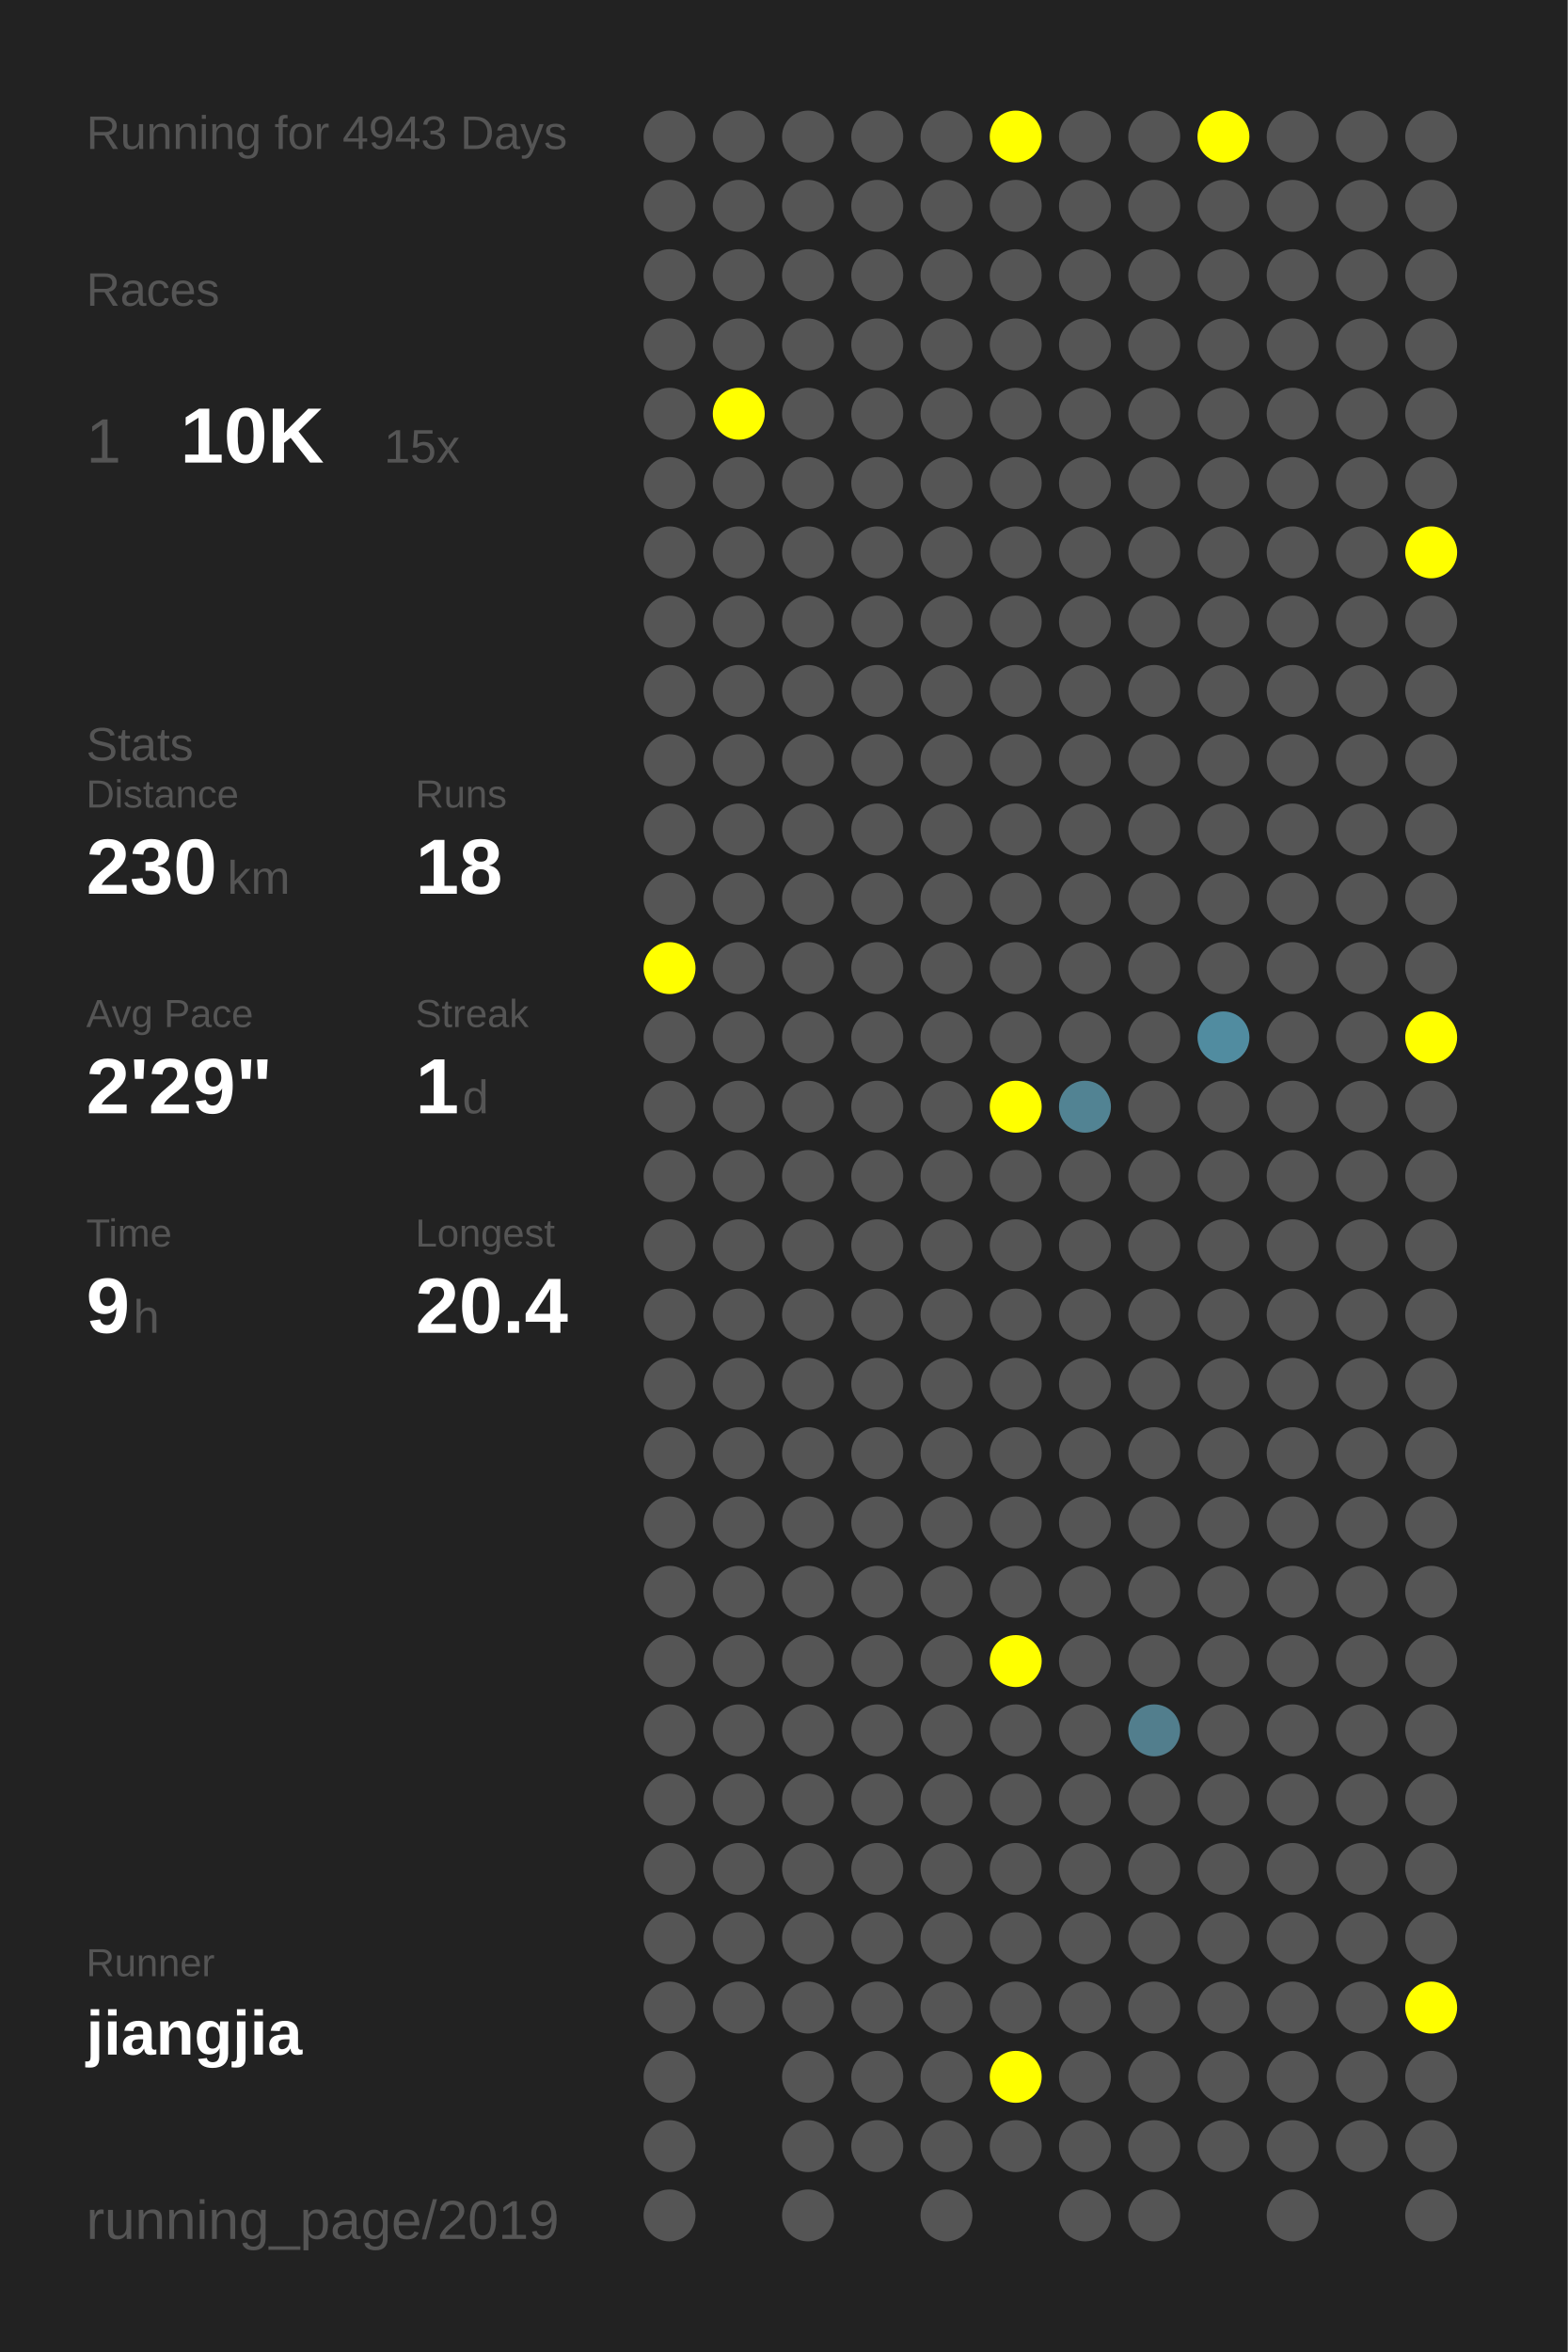
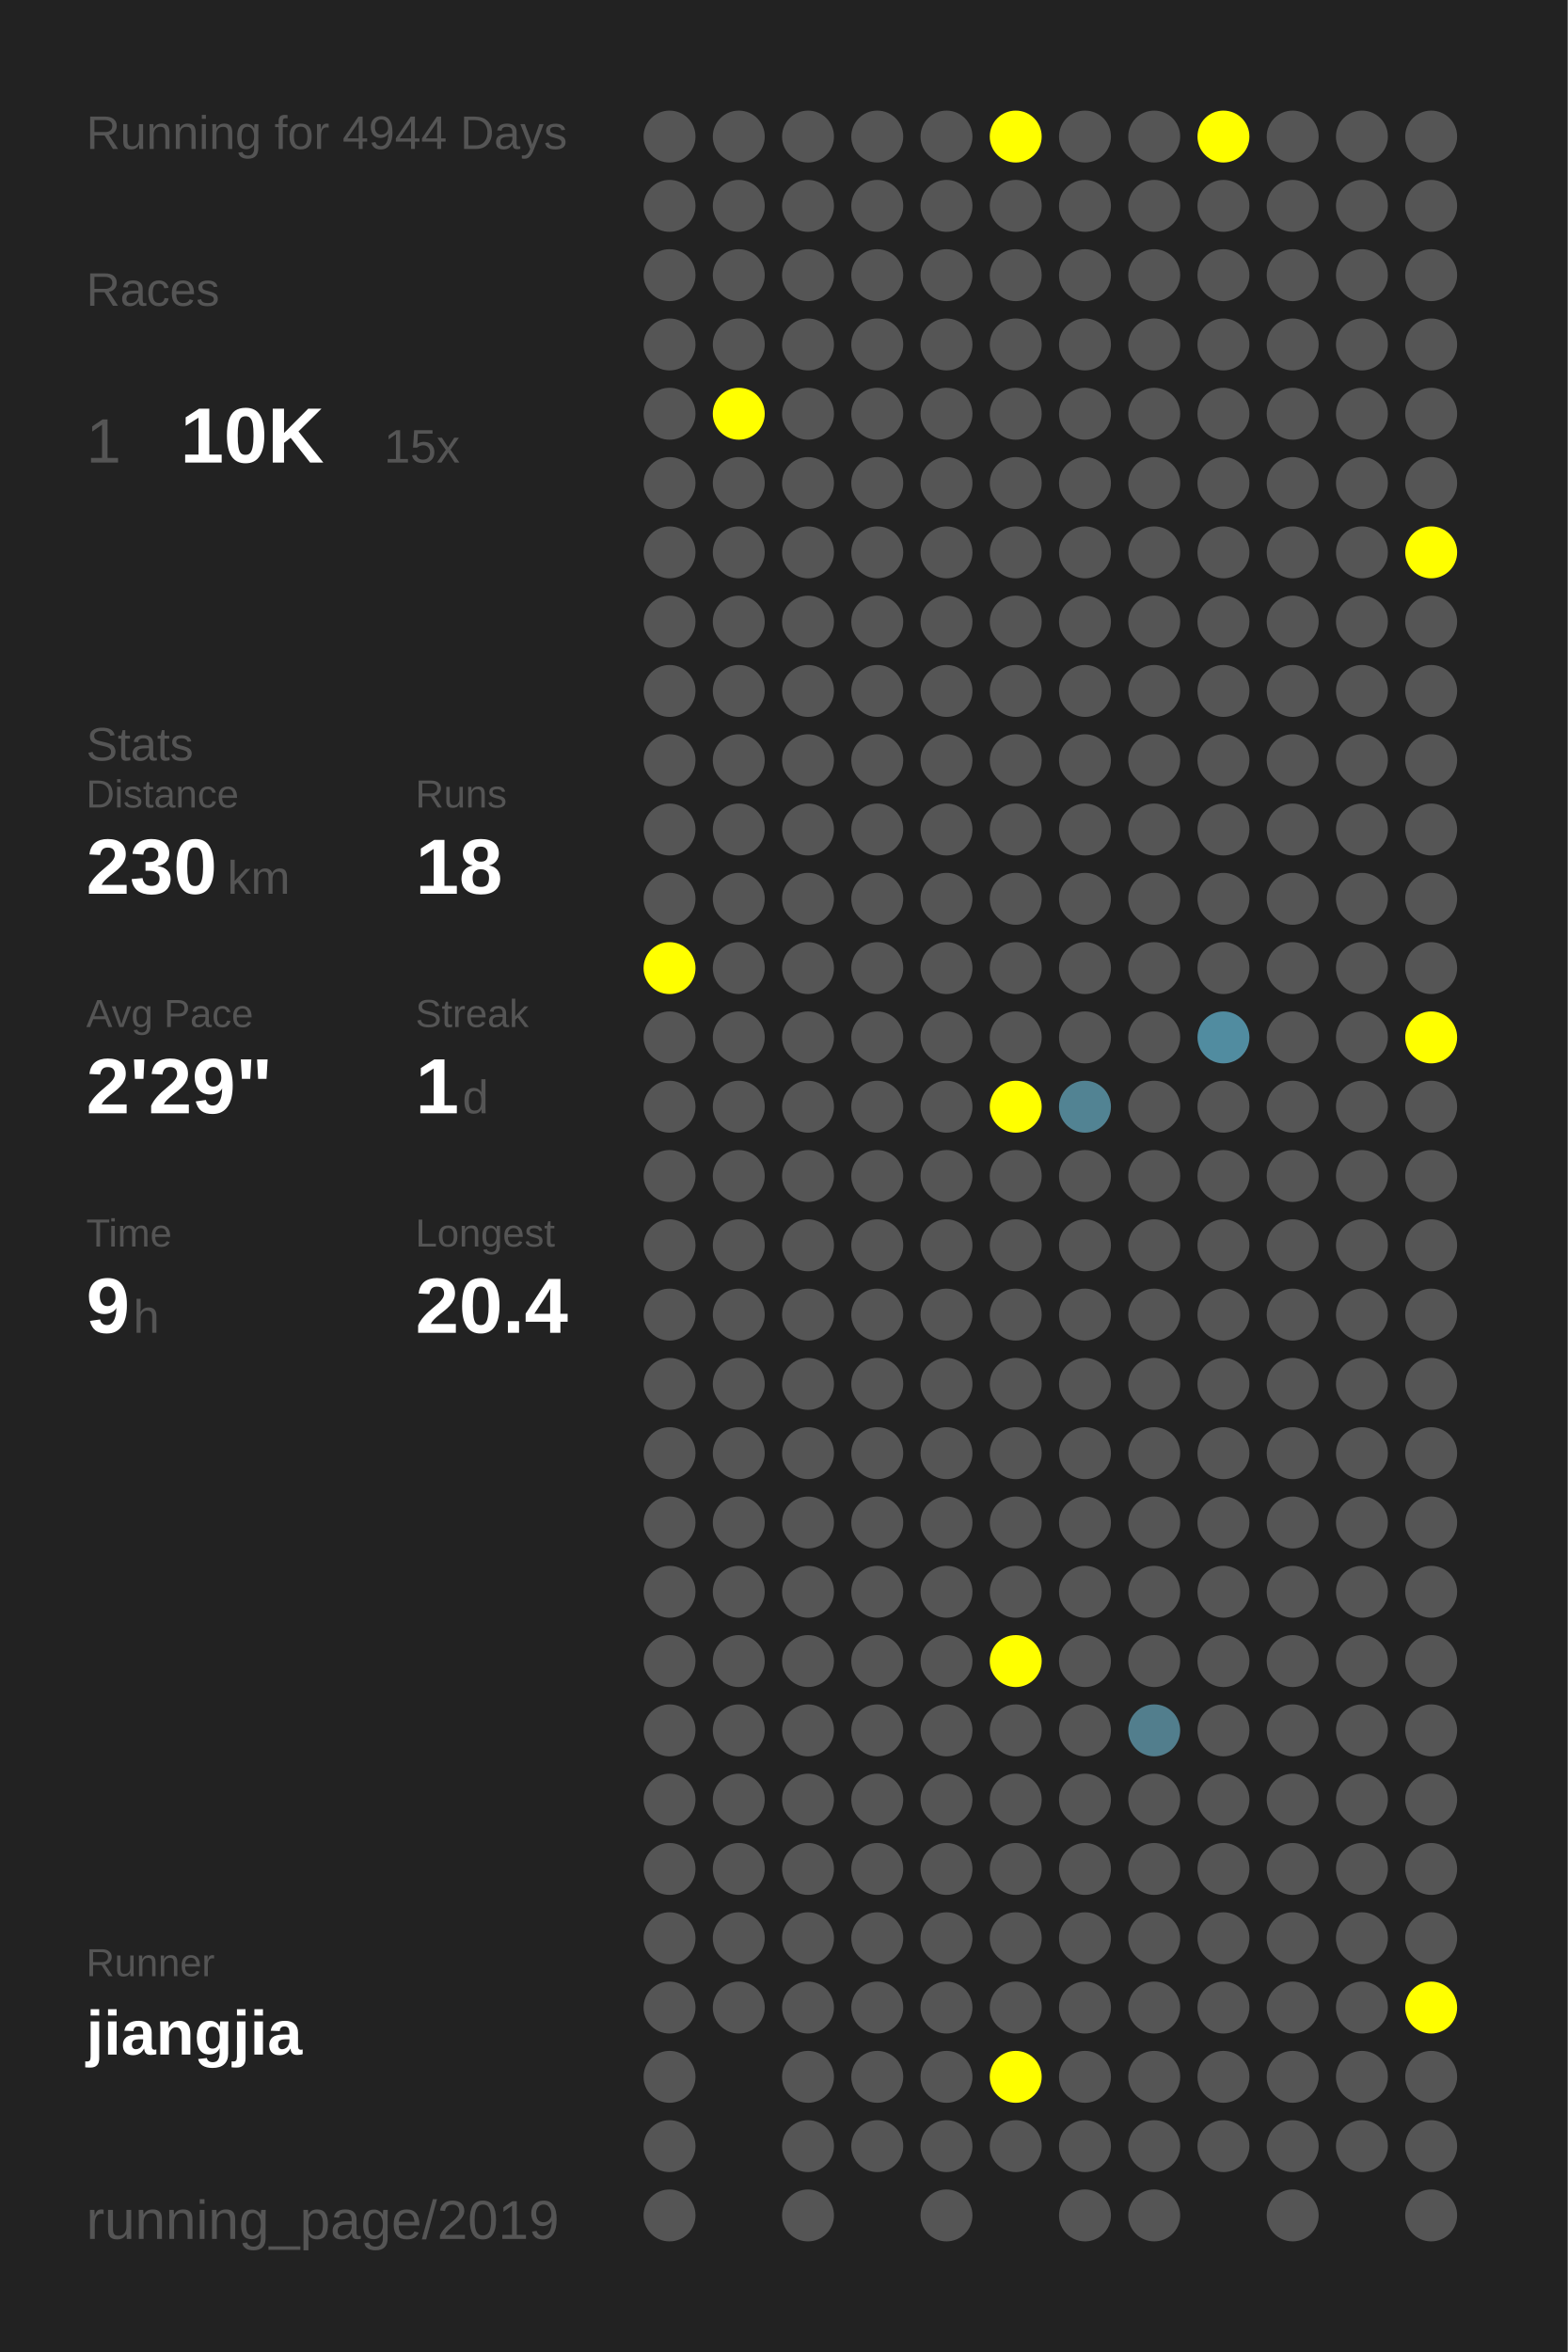
<svg xmlns="http://www.w3.org/2000/svg" baseProfile="full" height="300mm" version="1.1" viewBox="0,0,200,300" width="200mm">
  <defs />
  <rect fill="#222222" height="300" width="200" x="0" y="0" />
-   <text fill="#555555" style="font-size:6px; font-family:Arial;" x="11" y="19">Running for 4943 Days</text>
+   <text fill="#555555" style="font-size:6px; font-family:Arial;" x="11" y="19">Running for 4944 Days</text>
  <text fill="#555555" style="font-size:6px; font-family:Arial;" x="11" y="39">Races</text>
  <text fill="#555555" style="font-size:8px; font-family:Arial;" x="11" y="59">1</text>
  <text fill="#FFFFFF" style="font-size:10px; font-family:Arial; font-weight:bold;" x="23" y="59">10K</text>
  <text fill="#555555" style="font-size:6px; font-family:Arial;" x="49" y="59">15x</text>
  <text fill="#555555" style="font-size:6px; font-family:Arial;" x="11" y="97">Stats</text>
  <text fill="#555555" style="font-size:5px; font-family:Arial;" x="11" y="103">Distance</text>
  <text fill="#FFFFFF" style="font-size:10px; font-family:Arial; font-weight:bold;" x="11" y="114">230</text>
  <text fill="#555555" style="font-size:6px; font-family:Arial;" x="29" y="114">km</text>
  <text fill="#555555" style="font-size:5px; font-family:Arial;" x="53" y="103">Runs</text>
  <text fill="#FFFFFF" style="font-size:10px; font-family:Arial; font-weight:bold;" x="53" y="114">18</text>
  <text fill="#555555" style="font-size:5px; font-family:Arial;" x="11" y="131">Avg Pace</text>
  <text fill="#FFFFFF" style="font-size:10px; font-family:Arial; font-weight:bold;" x="11" y="142">2'29"</text>
  <text fill="#555555" style="font-size:5px; font-family:Arial;" x="53" y="131">Streak</text>
  <text fill="#FFFFFF" style="font-size:10px; font-family:Arial; font-weight:bold;" x="53" y="142">1</text>
  <text fill="#555555" style="font-size:6px; font-family:Arial;" x="59" y="142">d</text>
  <text fill="#555555" style="font-size:5px; font-family:Arial;" x="11" y="159">Time</text>
  <text fill="#FFFFFF" style="font-size:10px; font-family:Arial; font-weight:bold;" x="11" y="170">9</text>
  <text fill="#555555" style="font-size:6px; font-family:Arial;" x="17" y="170">h</text>
  <text fill="#555555" style="font-size:5px; font-family:Arial;" x="53" y="159">Longest</text>
  <text fill="#FFFFFF" style="font-size:10px; font-family:Arial; font-weight:bold;" x="53" y="170">20.4</text>
  <text fill="#555555" style="font-size:5px; font-family:Arial;" x="11" y="252.065">Runner</text>
  <text fill="#FFFFFF" style="font-size:8px; font-family:Arial; font-weight:bold;" x="11" y="262.065">jiangjia</text>
  <text fill="#555555" style="font-size:7px; font-family:Arial;" x="11" y="285.581">running_page/2019</text>
  <circle cx="85.417" cy="17.419" fill="#555555" r="3.312" />
  <circle cx="85.417" cy="26.258" fill="#555555" r="3.312" />
  <circle cx="85.417" cy="35.097" fill="#555555" r="3.312" />
  <circle cx="85.417" cy="43.935" fill="#555555" r="3.312" />
  <circle cx="85.417" cy="52.774" fill="#555555" r="3.312" />
  <circle cx="85.417" cy="61.613" fill="#555555" r="3.312" />
  <circle cx="85.417" cy="70.452" fill="#555555" r="3.312" />
  <circle cx="85.417" cy="79.29" fill="#555555" r="3.312" />
  <circle cx="85.417" cy="88.129" fill="#555555" r="3.312" />
  <circle cx="85.417" cy="96.968" fill="#555555" r="3.312" />
  <circle cx="85.417" cy="105.806" fill="#555555" r="3.312" />
  <circle cx="85.417" cy="114.645" fill="#555555" r="3.312" />
  <circle cx="85.417" cy="123.484" fill="#FFFF00" r="3.312" />
  <circle cx="85.417" cy="132.323" fill="#555555" r="3.312" />
  <circle cx="85.417" cy="141.161" fill="#555555" r="3.312" />
  <circle cx="85.417" cy="150" fill="#555555" r="3.312" />
  <circle cx="85.417" cy="158.839" fill="#555555" r="3.312" />
  <circle cx="85.417" cy="167.677" fill="#555555" r="3.312" />
  <circle cx="85.417" cy="176.516" fill="#555555" r="3.312" />
  <circle cx="85.417" cy="185.355" fill="#555555" r="3.312" />
  <circle cx="85.417" cy="194.194" fill="#555555" r="3.312" />
  <circle cx="85.417" cy="203.032" fill="#555555" r="3.312" />
  <circle cx="85.417" cy="211.871" fill="#555555" r="3.312" />
  <circle cx="85.417" cy="220.71" fill="#555555" r="3.312" />
  <circle cx="85.417" cy="229.548" fill="#555555" r="3.312" />
  <circle cx="85.417" cy="238.387" fill="#555555" r="3.312" />
  <circle cx="85.417" cy="247.226" fill="#555555" r="3.312" />
  <circle cx="85.417" cy="256.065" fill="#555555" r="3.312" />
  <circle cx="85.417" cy="264.903" fill="#555555" r="3.312" />
  <circle cx="85.417" cy="273.742" fill="#555555" r="3.312" />
  <circle cx="85.417" cy="282.581" fill="#555555" r="3.312" />
  <circle cx="94.25" cy="17.419" fill="#555555" r="3.312" />
  <circle cx="94.25" cy="26.258" fill="#555555" r="3.312" />
  <circle cx="94.25" cy="35.097" fill="#555555" r="3.312" />
  <circle cx="94.25" cy="43.935" fill="#555555" r="3.312" />
  <circle cx="94.25" cy="52.774" fill="#FFFF00" r="3.312" />
  <circle cx="94.25" cy="61.613" fill="#555555" r="3.312" />
  <circle cx="94.25" cy="70.452" fill="#555555" r="3.312" />
  <circle cx="94.25" cy="79.29" fill="#555555" r="3.312" />
  <circle cx="94.25" cy="88.129" fill="#555555" r="3.312" />
  <circle cx="94.25" cy="96.968" fill="#555555" r="3.312" />
  <circle cx="94.25" cy="105.806" fill="#555555" r="3.312" />
  <circle cx="94.25" cy="114.645" fill="#555555" r="3.312" />
  <circle cx="94.25" cy="123.484" fill="#555555" r="3.312" />
  <circle cx="94.25" cy="132.323" fill="#555555" r="3.312" />
  <circle cx="94.25" cy="141.161" fill="#555555" r="3.312" />
  <circle cx="94.25" cy="150" fill="#555555" r="3.312" />
  <circle cx="94.25" cy="158.839" fill="#555555" r="3.312" />
  <circle cx="94.25" cy="167.677" fill="#555555" r="3.312" />
  <circle cx="94.25" cy="176.516" fill="#555555" r="3.312" />
  <circle cx="94.25" cy="185.355" fill="#555555" r="3.312" />
  <circle cx="94.25" cy="194.194" fill="#555555" r="3.312" />
  <circle cx="94.25" cy="203.032" fill="#555555" r="3.312" />
  <circle cx="94.25" cy="211.871" fill="#555555" r="3.312" />
  <circle cx="94.25" cy="220.71" fill="#555555" r="3.312" />
  <circle cx="94.25" cy="229.548" fill="#555555" r="3.312" />
  <circle cx="94.25" cy="238.387" fill="#555555" r="3.312" />
  <circle cx="94.25" cy="247.226" fill="#555555" r="3.312" />
  <circle cx="94.25" cy="256.065" fill="#555555" r="3.312" />
  <circle cx="103.083" cy="17.419" fill="#555555" r="3.312" />
  <circle cx="103.083" cy="26.258" fill="#555555" r="3.312" />
  <circle cx="103.083" cy="35.097" fill="#555555" r="3.312" />
  <circle cx="103.083" cy="43.935" fill="#555555" r="3.312" />
  <circle cx="103.083" cy="52.774" fill="#555555" r="3.312" />
  <circle cx="103.083" cy="61.613" fill="#555555" r="3.312" />
  <circle cx="103.083" cy="70.452" fill="#555555" r="3.312" />
  <circle cx="103.083" cy="79.29" fill="#555555" r="3.312" />
  <circle cx="103.083" cy="88.129" fill="#555555" r="3.312" />
  <circle cx="103.083" cy="96.968" fill="#555555" r="3.312" />
  <circle cx="103.083" cy="105.806" fill="#555555" r="3.312" />
  <circle cx="103.083" cy="114.645" fill="#555555" r="3.312" />
  <circle cx="103.083" cy="123.484" fill="#555555" r="3.312" />
  <circle cx="103.083" cy="132.323" fill="#555555" r="3.312" />
  <circle cx="103.083" cy="141.161" fill="#555555" r="3.312" />
  <circle cx="103.083" cy="150" fill="#555555" r="3.312" />
  <circle cx="103.083" cy="158.839" fill="#555555" r="3.312" />
  <circle cx="103.083" cy="167.677" fill="#555555" r="3.312" />
  <circle cx="103.083" cy="176.516" fill="#555555" r="3.312" />
  <circle cx="103.083" cy="185.355" fill="#555555" r="3.312" />
  <circle cx="103.083" cy="194.194" fill="#555555" r="3.312" />
  <circle cx="103.083" cy="203.032" fill="#555555" r="3.312" />
  <circle cx="103.083" cy="211.871" fill="#555555" r="3.312" />
  <circle cx="103.083" cy="220.71" fill="#555555" r="3.312" />
  <circle cx="103.083" cy="229.548" fill="#555555" r="3.312" />
  <circle cx="103.083" cy="238.387" fill="#555555" r="3.312" />
  <circle cx="103.083" cy="247.226" fill="#555555" r="3.312" />
  <circle cx="103.083" cy="256.065" fill="#555555" r="3.312" />
  <circle cx="103.083" cy="264.903" fill="#555555" r="3.312" />
  <circle cx="103.083" cy="273.742" fill="#555555" r="3.312" />
  <circle cx="103.083" cy="282.581" fill="#555555" r="3.312" />
  <circle cx="111.917" cy="17.419" fill="#555555" r="3.312" />
  <circle cx="111.917" cy="26.258" fill="#555555" r="3.312" />
  <circle cx="111.917" cy="35.097" fill="#555555" r="3.312" />
  <circle cx="111.917" cy="43.935" fill="#555555" r="3.312" />
  <circle cx="111.917" cy="52.774" fill="#555555" r="3.312" />
  <circle cx="111.917" cy="61.613" fill="#555555" r="3.312" />
  <circle cx="111.917" cy="70.452" fill="#555555" r="3.312" />
  <circle cx="111.917" cy="79.29" fill="#555555" r="3.312" />
  <circle cx="111.917" cy="88.129" fill="#555555" r="3.312" />
  <circle cx="111.917" cy="96.968" fill="#555555" r="3.312" />
  <circle cx="111.917" cy="105.806" fill="#555555" r="3.312" />
  <circle cx="111.917" cy="114.645" fill="#555555" r="3.312" />
  <circle cx="111.917" cy="123.484" fill="#555555" r="3.312" />
  <circle cx="111.917" cy="132.323" fill="#555555" r="3.312" />
  <circle cx="111.917" cy="141.161" fill="#555555" r="3.312" />
  <circle cx="111.917" cy="150" fill="#555555" r="3.312" />
  <circle cx="111.917" cy="158.839" fill="#555555" r="3.312" />
  <circle cx="111.917" cy="167.677" fill="#555555" r="3.312" />
  <circle cx="111.917" cy="176.516" fill="#555555" r="3.312" />
  <circle cx="111.917" cy="185.355" fill="#555555" r="3.312" />
  <circle cx="111.917" cy="194.194" fill="#555555" r="3.312" />
  <circle cx="111.917" cy="203.032" fill="#555555" r="3.312" />
  <circle cx="111.917" cy="211.871" fill="#555555" r="3.312" />
  <circle cx="111.917" cy="220.71" fill="#555555" r="3.312" />
  <circle cx="111.917" cy="229.548" fill="#555555" r="3.312" />
  <circle cx="111.917" cy="238.387" fill="#555555" r="3.312" />
  <circle cx="111.917" cy="247.226" fill="#555555" r="3.312" />
  <circle cx="111.917" cy="256.065" fill="#555555" r="3.312" />
  <circle cx="111.917" cy="264.903" fill="#555555" r="3.312" />
  <circle cx="111.917" cy="273.742" fill="#555555" r="3.312" />
  <circle cx="120.75" cy="17.419" fill="#555555" r="3.312" />
  <circle cx="120.75" cy="26.258" fill="#555555" r="3.312" />
  <circle cx="120.75" cy="35.097" fill="#555555" r="3.312" />
  <circle cx="120.75" cy="43.935" fill="#555555" r="3.312" />
  <circle cx="120.75" cy="52.774" fill="#555555" r="3.312" />
  <circle cx="120.75" cy="61.613" fill="#555555" r="3.312" />
  <circle cx="120.75" cy="70.452" fill="#555555" r="3.312" />
  <circle cx="120.75" cy="79.29" fill="#555555" r="3.312" />
  <circle cx="120.75" cy="88.129" fill="#555555" r="3.312" />
  <circle cx="120.75" cy="96.968" fill="#555555" r="3.312" />
  <circle cx="120.75" cy="105.806" fill="#555555" r="3.312" />
  <circle cx="120.75" cy="114.645" fill="#555555" r="3.312" />
  <circle cx="120.75" cy="123.484" fill="#555555" r="3.312" />
  <circle cx="120.75" cy="132.323" fill="#555555" r="3.312" />
  <circle cx="120.75" cy="141.161" fill="#555555" r="3.312" />
  <circle cx="120.75" cy="150" fill="#555555" r="3.312" />
  <circle cx="120.75" cy="158.839" fill="#555555" r="3.312" />
  <circle cx="120.75" cy="167.677" fill="#555555" r="3.312" />
  <circle cx="120.75" cy="176.516" fill="#555555" r="3.312" />
  <circle cx="120.75" cy="185.355" fill="#555555" r="3.312" />
  <circle cx="120.75" cy="194.194" fill="#555555" r="3.312" />
  <circle cx="120.75" cy="203.032" fill="#555555" r="3.312" />
  <circle cx="120.75" cy="211.871" fill="#555555" r="3.312" />
  <circle cx="120.75" cy="220.71" fill="#555555" r="3.312" />
  <circle cx="120.75" cy="229.548" fill="#555555" r="3.312" />
  <circle cx="120.75" cy="238.387" fill="#555555" r="3.312" />
  <circle cx="120.75" cy="247.226" fill="#555555" r="3.312" />
  <circle cx="120.75" cy="256.065" fill="#555555" r="3.312" />
  <circle cx="120.75" cy="264.903" fill="#555555" r="3.312" />
  <circle cx="120.75" cy="273.742" fill="#555555" r="3.312" />
  <circle cx="120.75" cy="282.581" fill="#555555" r="3.312" />
  <circle cx="129.583" cy="17.419" fill="#FFFF00" r="3.312" />
  <circle cx="129.583" cy="26.258" fill="#555555" r="3.312" />
  <circle cx="129.583" cy="35.097" fill="#555555" r="3.312" />
  <circle cx="129.583" cy="43.935" fill="#555555" r="3.312" />
  <circle cx="129.583" cy="52.774" fill="#555555" r="3.312" />
  <circle cx="129.583" cy="61.613" fill="#555555" r="3.312" />
  <circle cx="129.583" cy="70.452" fill="#555555" r="3.312" />
  <circle cx="129.583" cy="79.29" fill="#555555" r="3.312" />
  <circle cx="129.583" cy="88.129" fill="#555555" r="3.312" />
  <circle cx="129.583" cy="96.968" fill="#555555" r="3.312" />
  <circle cx="129.583" cy="105.806" fill="#555555" r="3.312" />
  <circle cx="129.583" cy="114.645" fill="#555555" r="3.312" />
  <circle cx="129.583" cy="123.484" fill="#555555" r="3.312" />
  <circle cx="129.583" cy="132.323" fill="#555555" r="3.312" />
  <circle cx="129.583" cy="141.161" fill="#FFFF00" r="3.312" />
  <circle cx="129.583" cy="150" fill="#555555" r="3.312" />
  <circle cx="129.583" cy="158.839" fill="#555555" r="3.312" />
  <circle cx="129.583" cy="167.677" fill="#555555" r="3.312" />
  <circle cx="129.583" cy="176.516" fill="#555555" r="3.312" />
  <circle cx="129.583" cy="185.355" fill="#555555" r="3.312" />
  <circle cx="129.583" cy="194.194" fill="#555555" r="3.312" />
  <circle cx="129.583" cy="203.032" fill="#555555" r="3.312" />
  <circle cx="129.583" cy="211.871" fill="#FFFF00" r="3.312" />
  <circle cx="129.583" cy="220.71" fill="#555555" r="3.312" />
  <circle cx="129.583" cy="229.548" fill="#555555" r="3.312" />
  <circle cx="129.583" cy="238.387" fill="#555555" r="3.312" />
  <circle cx="129.583" cy="247.226" fill="#555555" r="3.312" />
  <circle cx="129.583" cy="256.065" fill="#555555" r="3.312" />
  <circle cx="129.583" cy="264.903" fill="#FFFF00" r="3.312" />
  <circle cx="129.583" cy="273.742" fill="#555555" r="3.312" />
  <circle cx="138.417" cy="17.419" fill="#555555" r="3.312" />
  <circle cx="138.417" cy="26.258" fill="#555555" r="3.312" />
  <circle cx="138.417" cy="35.097" fill="#555555" r="3.312" />
  <circle cx="138.417" cy="43.935" fill="#555555" r="3.312" />
  <circle cx="138.417" cy="52.774" fill="#555555" r="3.312" />
  <circle cx="138.417" cy="61.613" fill="#555555" r="3.312" />
  <circle cx="138.417" cy="70.452" fill="#555555" r="3.312" />
  <circle cx="138.417" cy="79.29" fill="#555555" r="3.312" />
  <circle cx="138.417" cy="88.129" fill="#555555" r="3.312" />
  <circle cx="138.417" cy="96.968" fill="#555555" r="3.312" />
  <circle cx="138.417" cy="105.806" fill="#555555" r="3.312" />
  <circle cx="138.417" cy="114.645" fill="#555555" r="3.312" />
  <circle cx="138.417" cy="123.484" fill="#555555" r="3.312" />
  <circle cx="138.417" cy="132.323" fill="#555555" r="3.312" />
  <circle cx="138.417" cy="141.161" fill="#528393" r="3.312" />
  <circle cx="138.417" cy="150" fill="#555555" r="3.312" />
  <circle cx="138.417" cy="158.839" fill="#555555" r="3.312" />
  <circle cx="138.417" cy="167.677" fill="#555555" r="3.312" />
  <circle cx="138.417" cy="176.516" fill="#555555" r="3.312" />
  <circle cx="138.417" cy="185.355" fill="#555555" r="3.312" />
  <circle cx="138.417" cy="194.194" fill="#555555" r="3.312" />
  <circle cx="138.417" cy="203.032" fill="#555555" r="3.312" />
  <circle cx="138.417" cy="211.871" fill="#555555" r="3.312" />
  <circle cx="138.417" cy="220.71" fill="#555555" r="3.312" />
  <circle cx="138.417" cy="229.548" fill="#555555" r="3.312" />
  <circle cx="138.417" cy="238.387" fill="#555555" r="3.312" />
  <circle cx="138.417" cy="247.226" fill="#555555" r="3.312" />
  <circle cx="138.417" cy="256.065" fill="#555555" r="3.312" />
  <circle cx="138.417" cy="264.903" fill="#555555" r="3.312" />
  <circle cx="138.417" cy="273.742" fill="#555555" r="3.312" />
  <circle cx="138.417" cy="282.581" fill="#555555" r="3.312" />
  <circle cx="147.25" cy="17.419" fill="#555555" r="3.312" />
  <circle cx="147.25" cy="26.258" fill="#555555" r="3.312" />
  <circle cx="147.25" cy="35.097" fill="#555555" r="3.312" />
  <circle cx="147.25" cy="43.935" fill="#555555" r="3.312" />
  <circle cx="147.25" cy="52.774" fill="#555555" r="3.312" />
  <circle cx="147.25" cy="61.613" fill="#555555" r="3.312" />
  <circle cx="147.25" cy="70.452" fill="#555555" r="3.312" />
  <circle cx="147.25" cy="79.29" fill="#555555" r="3.312" />
  <circle cx="147.25" cy="88.129" fill="#555555" r="3.312" />
  <circle cx="147.25" cy="96.968" fill="#555555" r="3.312" />
  <circle cx="147.25" cy="105.806" fill="#555555" r="3.312" />
  <circle cx="147.25" cy="114.645" fill="#555555" r="3.312" />
  <circle cx="147.25" cy="123.484" fill="#555555" r="3.312" />
  <circle cx="147.25" cy="132.323" fill="#555555" r="3.312" />
  <circle cx="147.25" cy="141.161" fill="#555555" r="3.312" />
  <circle cx="147.25" cy="150" fill="#555555" r="3.312" />
  <circle cx="147.25" cy="158.839" fill="#555555" r="3.312" />
  <circle cx="147.25" cy="167.677" fill="#555555" r="3.312" />
  <circle cx="147.25" cy="176.516" fill="#555555" r="3.312" />
  <circle cx="147.25" cy="185.355" fill="#555555" r="3.312" />
  <circle cx="147.25" cy="194.194" fill="#555555" r="3.312" />
  <circle cx="147.25" cy="203.032" fill="#555555" r="3.312" />
  <circle cx="147.25" cy="211.871" fill="#555555" r="3.312" />
  <circle cx="147.25" cy="220.71" fill="#527e8d" r="3.312" />
  <circle cx="147.25" cy="229.548" fill="#555555" r="3.312" />
  <circle cx="147.25" cy="238.387" fill="#555555" r="3.312" />
  <circle cx="147.25" cy="247.226" fill="#555555" r="3.312" />
  <circle cx="147.25" cy="256.065" fill="#555555" r="3.312" />
  <circle cx="147.25" cy="264.903" fill="#555555" r="3.312" />
  <circle cx="147.25" cy="273.742" fill="#555555" r="3.312" />
  <circle cx="147.25" cy="282.581" fill="#555555" r="3.312" />
  <circle cx="156.083" cy="17.419" fill="#FFFF00" r="3.312" />
  <circle cx="156.083" cy="26.258" fill="#555555" r="3.312" />
  <circle cx="156.083" cy="35.097" fill="#555555" r="3.312" />
  <circle cx="156.083" cy="43.935" fill="#555555" r="3.312" />
  <circle cx="156.083" cy="52.774" fill="#555555" r="3.312" />
  <circle cx="156.083" cy="61.613" fill="#555555" r="3.312" />
  <circle cx="156.083" cy="70.452" fill="#555555" r="3.312" />
  <circle cx="156.083" cy="79.29" fill="#555555" r="3.312" />
  <circle cx="156.083" cy="88.129" fill="#555555" r="3.312" />
  <circle cx="156.083" cy="96.968" fill="#555555" r="3.312" />
  <circle cx="156.083" cy="105.806" fill="#555555" r="3.312" />
  <circle cx="156.083" cy="114.645" fill="#555555" r="3.312" />
  <circle cx="156.083" cy="123.484" fill="#555555" r="3.312" />
  <circle cx="156.083" cy="132.323" fill="#518ca0" r="3.312" />
  <circle cx="156.083" cy="141.161" fill="#555555" r="3.312" />
  <circle cx="156.083" cy="150" fill="#555555" r="3.312" />
  <circle cx="156.083" cy="158.839" fill="#555555" r="3.312" />
  <circle cx="156.083" cy="167.677" fill="#555555" r="3.312" />
  <circle cx="156.083" cy="176.516" fill="#555555" r="3.312" />
  <circle cx="156.083" cy="185.355" fill="#555555" r="3.312" />
  <circle cx="156.083" cy="194.194" fill="#555555" r="3.312" />
  <circle cx="156.083" cy="203.032" fill="#555555" r="3.312" />
  <circle cx="156.083" cy="211.871" fill="#555555" r="3.312" />
  <circle cx="156.083" cy="220.71" fill="#555555" r="3.312" />
  <circle cx="156.083" cy="229.548" fill="#555555" r="3.312" />
  <circle cx="156.083" cy="238.387" fill="#555555" r="3.312" />
  <circle cx="156.083" cy="247.226" fill="#555555" r="3.312" />
  <circle cx="156.083" cy="256.065" fill="#555555" r="3.312" />
  <circle cx="156.083" cy="264.903" fill="#555555" r="3.312" />
  <circle cx="156.083" cy="273.742" fill="#555555" r="3.312" />
  <circle cx="164.917" cy="17.419" fill="#555555" r="3.312" />
  <circle cx="164.917" cy="26.258" fill="#555555" r="3.312" />
  <circle cx="164.917" cy="35.097" fill="#555555" r="3.312" />
  <circle cx="164.917" cy="43.935" fill="#555555" r="3.312" />
  <circle cx="164.917" cy="52.774" fill="#555555" r="3.312" />
  <circle cx="164.917" cy="61.613" fill="#555555" r="3.312" />
  <circle cx="164.917" cy="70.452" fill="#555555" r="3.312" />
  <circle cx="164.917" cy="79.29" fill="#555555" r="3.312" />
  <circle cx="164.917" cy="88.129" fill="#555555" r="3.312" />
  <circle cx="164.917" cy="96.968" fill="#555555" r="3.312" />
  <circle cx="164.917" cy="105.806" fill="#555555" r="3.312" />
  <circle cx="164.917" cy="114.645" fill="#555555" r="3.312" />
  <circle cx="164.917" cy="123.484" fill="#555555" r="3.312" />
  <circle cx="164.917" cy="132.323" fill="#555555" r="3.312" />
  <circle cx="164.917" cy="141.161" fill="#555555" r="3.312" />
  <circle cx="164.917" cy="150" fill="#555555" r="3.312" />
  <circle cx="164.917" cy="158.839" fill="#555555" r="3.312" />
  <circle cx="164.917" cy="167.677" fill="#555555" r="3.312" />
  <circle cx="164.917" cy="176.516" fill="#555555" r="3.312" />
  <circle cx="164.917" cy="185.355" fill="#555555" r="3.312" />
  <circle cx="164.917" cy="194.194" fill="#555555" r="3.312" />
  <circle cx="164.917" cy="203.032" fill="#555555" r="3.312" />
  <circle cx="164.917" cy="211.871" fill="#555555" r="3.312" />
  <circle cx="164.917" cy="220.71" fill="#555555" r="3.312" />
  <circle cx="164.917" cy="229.548" fill="#555555" r="3.312" />
  <circle cx="164.917" cy="238.387" fill="#555555" r="3.312" />
  <circle cx="164.917" cy="247.226" fill="#555555" r="3.312" />
  <circle cx="164.917" cy="256.065" fill="#555555" r="3.312" />
  <circle cx="164.917" cy="264.903" fill="#555555" r="3.312" />
  <circle cx="164.917" cy="273.742" fill="#555555" r="3.312" />
  <circle cx="164.917" cy="282.581" fill="#555555" r="3.312" />
  <circle cx="173.75" cy="17.419" fill="#555555" r="3.312" />
  <circle cx="173.75" cy="26.258" fill="#555555" r="3.312" />
  <circle cx="173.75" cy="35.097" fill="#555555" r="3.312" />
  <circle cx="173.75" cy="43.935" fill="#555555" r="3.312" />
  <circle cx="173.75" cy="52.774" fill="#555555" r="3.312" />
  <circle cx="173.75" cy="61.613" fill="#555555" r="3.312" />
  <circle cx="173.75" cy="70.452" fill="#555555" r="3.312" />
  <circle cx="173.75" cy="79.29" fill="#555555" r="3.312" />
  <circle cx="173.75" cy="88.129" fill="#555555" r="3.312" />
  <circle cx="173.75" cy="96.968" fill="#555555" r="3.312" />
  <circle cx="173.75" cy="105.806" fill="#555555" r="3.312" />
  <circle cx="173.75" cy="114.645" fill="#555555" r="3.312" />
  <circle cx="173.75" cy="123.484" fill="#555555" r="3.312" />
  <circle cx="173.75" cy="132.323" fill="#555555" r="3.312" />
  <circle cx="173.75" cy="141.161" fill="#555555" r="3.312" />
  <circle cx="173.75" cy="150" fill="#555555" r="3.312" />
  <circle cx="173.75" cy="158.839" fill="#555555" r="3.312" />
  <circle cx="173.75" cy="167.677" fill="#555555" r="3.312" />
  <circle cx="173.75" cy="176.516" fill="#555555" r="3.312" />
  <circle cx="173.75" cy="185.355" fill="#555555" r="3.312" />
  <circle cx="173.75" cy="194.194" fill="#555555" r="3.312" />
  <circle cx="173.75" cy="203.032" fill="#555555" r="3.312" />
  <circle cx="173.75" cy="211.871" fill="#555555" r="3.312" />
  <circle cx="173.75" cy="220.71" fill="#555555" r="3.312" />
  <circle cx="173.75" cy="229.548" fill="#555555" r="3.312" />
  <circle cx="173.75" cy="238.387" fill="#555555" r="3.312" />
  <circle cx="173.75" cy="247.226" fill="#555555" r="3.312" />
  <circle cx="173.75" cy="256.065" fill="#555555" r="3.312" />
  <circle cx="173.75" cy="264.903" fill="#555555" r="3.312" />
  <circle cx="173.75" cy="273.742" fill="#555555" r="3.312" />
  <circle cx="182.583" cy="17.419" fill="#555555" r="3.312" />
  <circle cx="182.583" cy="26.258" fill="#555555" r="3.312" />
  <circle cx="182.583" cy="35.097" fill="#555555" r="3.312" />
  <circle cx="182.583" cy="43.935" fill="#555555" r="3.312" />
  <circle cx="182.583" cy="52.774" fill="#555555" r="3.312" />
  <circle cx="182.583" cy="61.613" fill="#555555" r="3.312" />
  <circle cx="182.583" cy="70.452" fill="#FFFF00" r="3.312" />
  <circle cx="182.583" cy="79.29" fill="#555555" r="3.312" />
  <circle cx="182.583" cy="88.129" fill="#555555" r="3.312" />
  <circle cx="182.583" cy="96.968" fill="#555555" r="3.312" />
  <circle cx="182.583" cy="105.806" fill="#555555" r="3.312" />
  <circle cx="182.583" cy="114.645" fill="#555555" r="3.312" />
  <circle cx="182.583" cy="123.484" fill="#555555" r="3.312" />
  <circle cx="182.583" cy="132.323" fill="#FFFF00" r="3.312" />
  <circle cx="182.583" cy="141.161" fill="#555555" r="3.312" />
  <circle cx="182.583" cy="150" fill="#555555" r="3.312" />
  <circle cx="182.583" cy="158.839" fill="#555555" r="3.312" />
  <circle cx="182.583" cy="167.677" fill="#555555" r="3.312" />
  <circle cx="182.583" cy="176.516" fill="#555555" r="3.312" />
  <circle cx="182.583" cy="185.355" fill="#555555" r="3.312" />
  <circle cx="182.583" cy="194.194" fill="#555555" r="3.312" />
  <circle cx="182.583" cy="203.032" fill="#555555" r="3.312" />
  <circle cx="182.583" cy="211.871" fill="#555555" r="3.312" />
  <circle cx="182.583" cy="220.71" fill="#555555" r="3.312" />
  <circle cx="182.583" cy="229.548" fill="#555555" r="3.312" />
  <circle cx="182.583" cy="238.387" fill="#555555" r="3.312" />
  <circle cx="182.583" cy="247.226" fill="#555555" r="3.312" />
  <circle cx="182.583" cy="256.065" fill="#FFFF00" r="3.312" />
  <circle cx="182.583" cy="264.903" fill="#555555" r="3.312" />
  <circle cx="182.583" cy="273.742" fill="#555555" r="3.312" />
  <circle cx="182.583" cy="282.581" fill="#555555" r="3.312" />
</svg>
